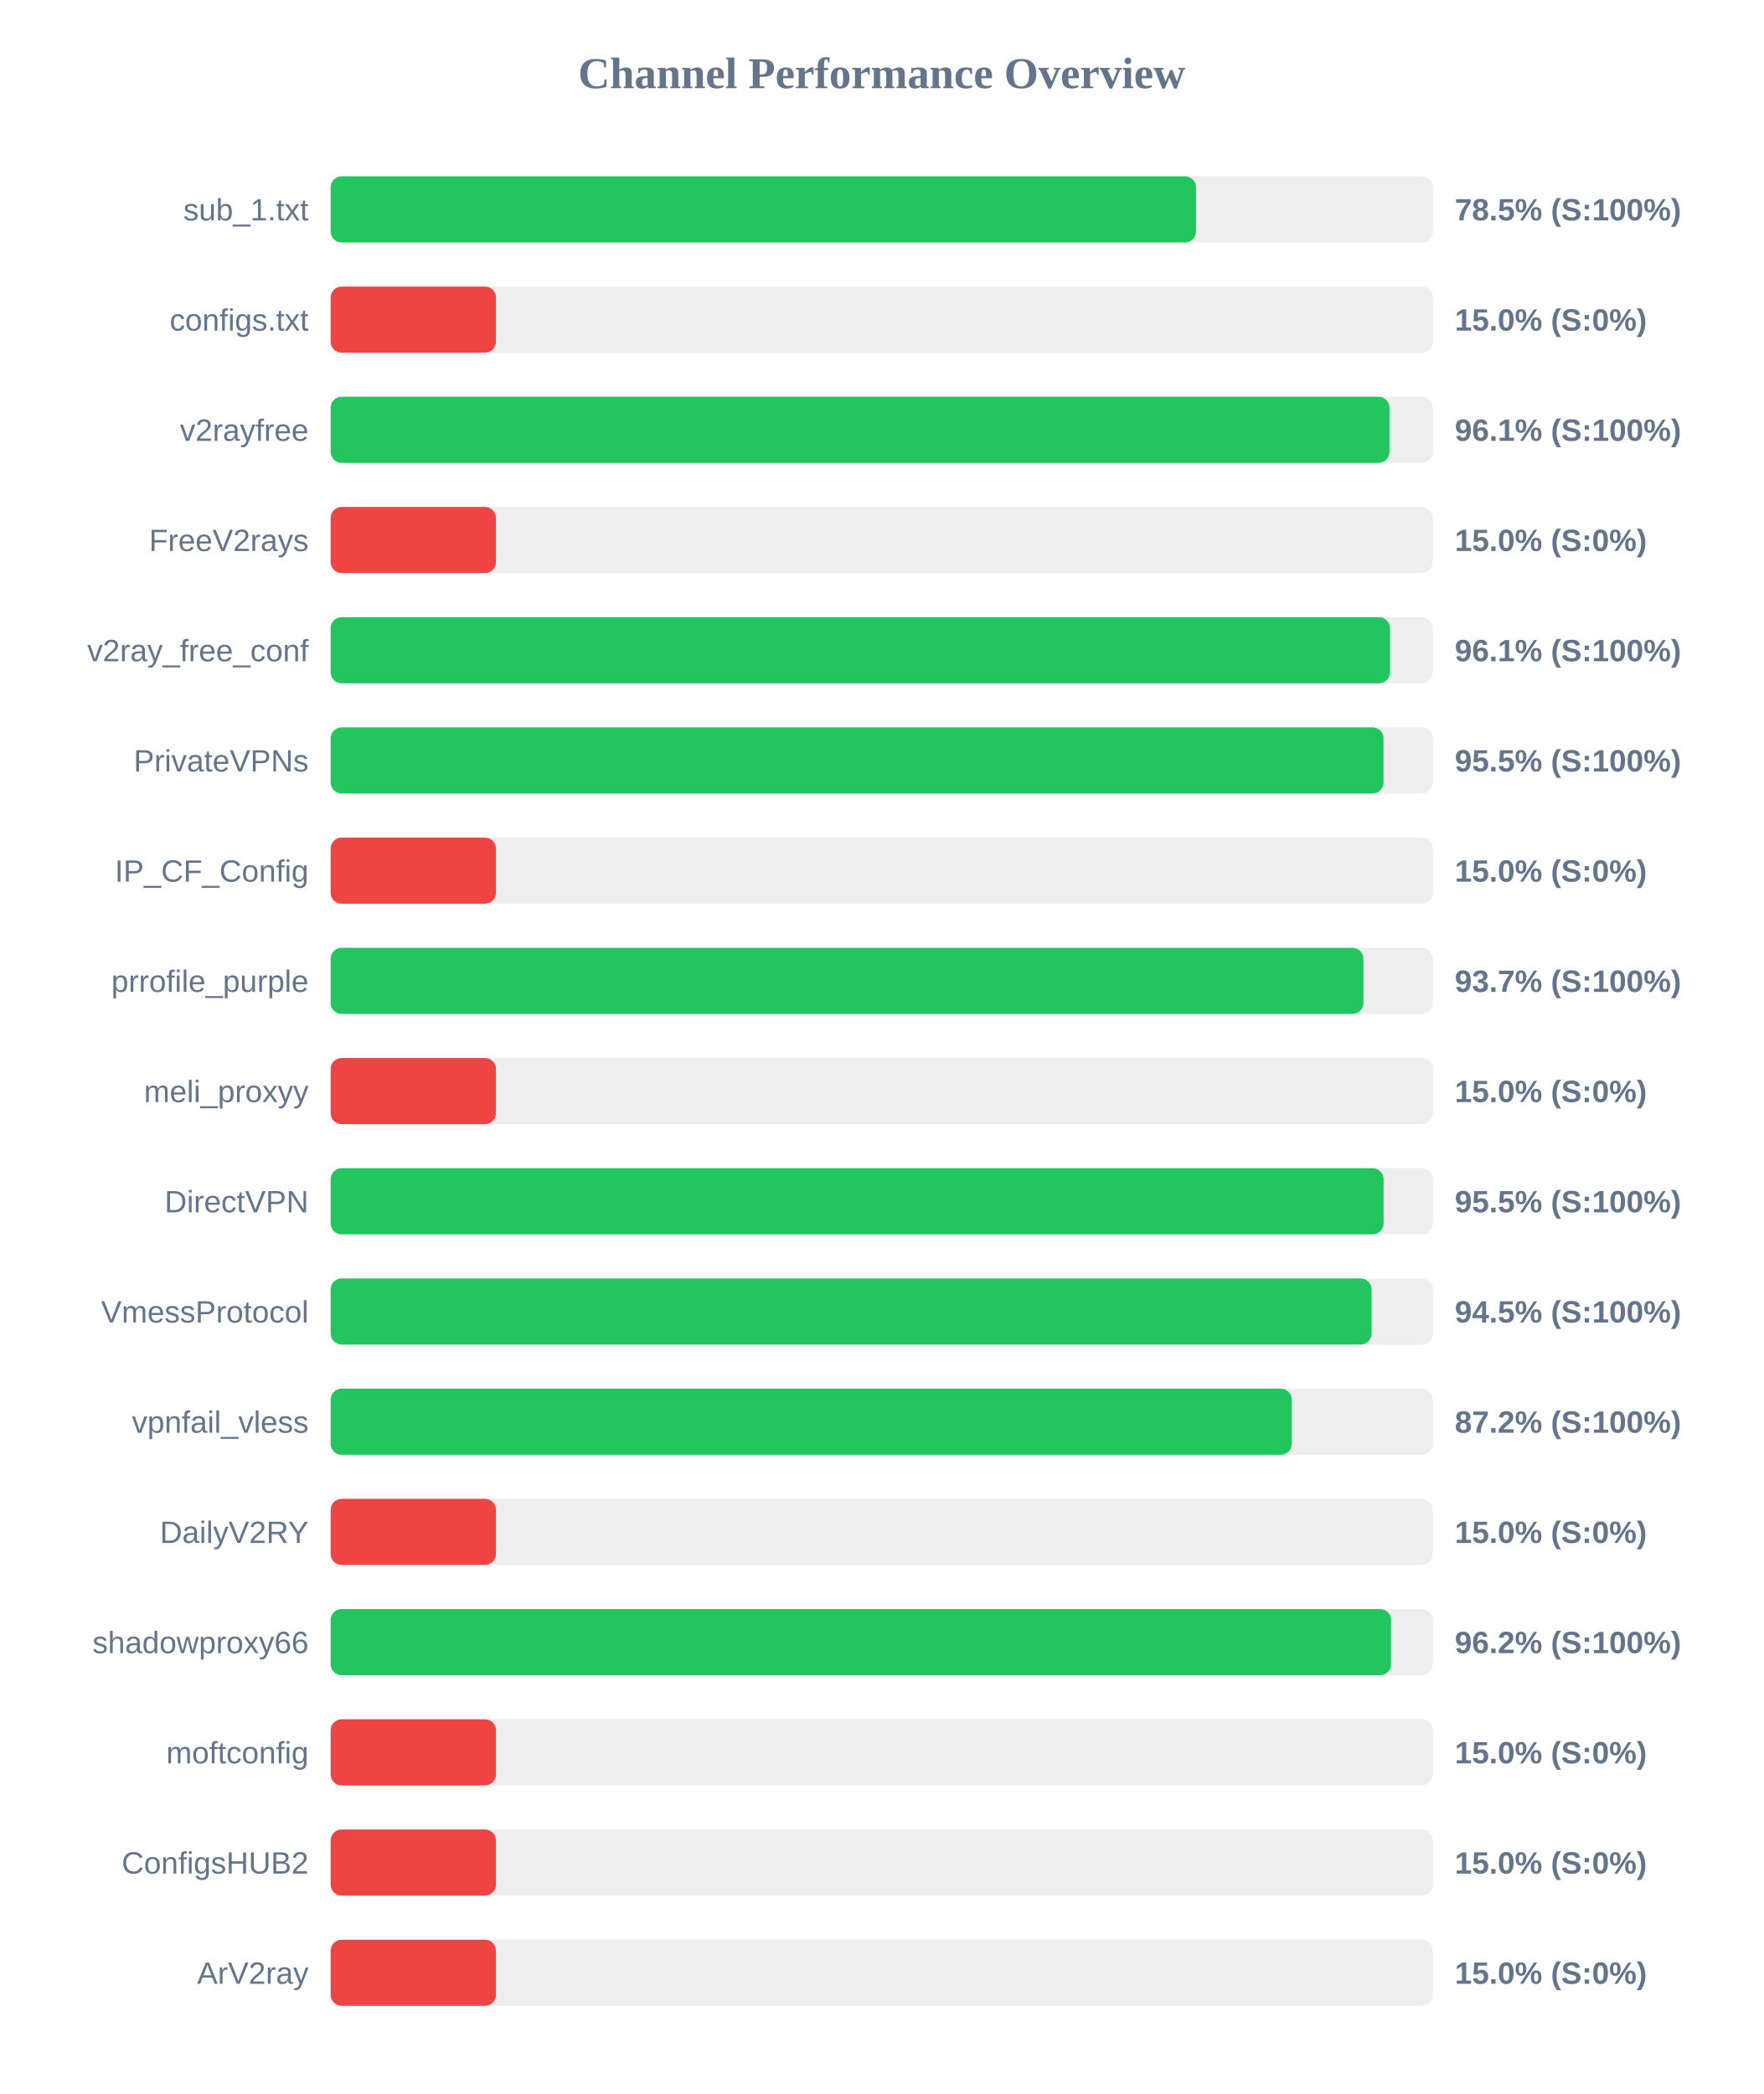
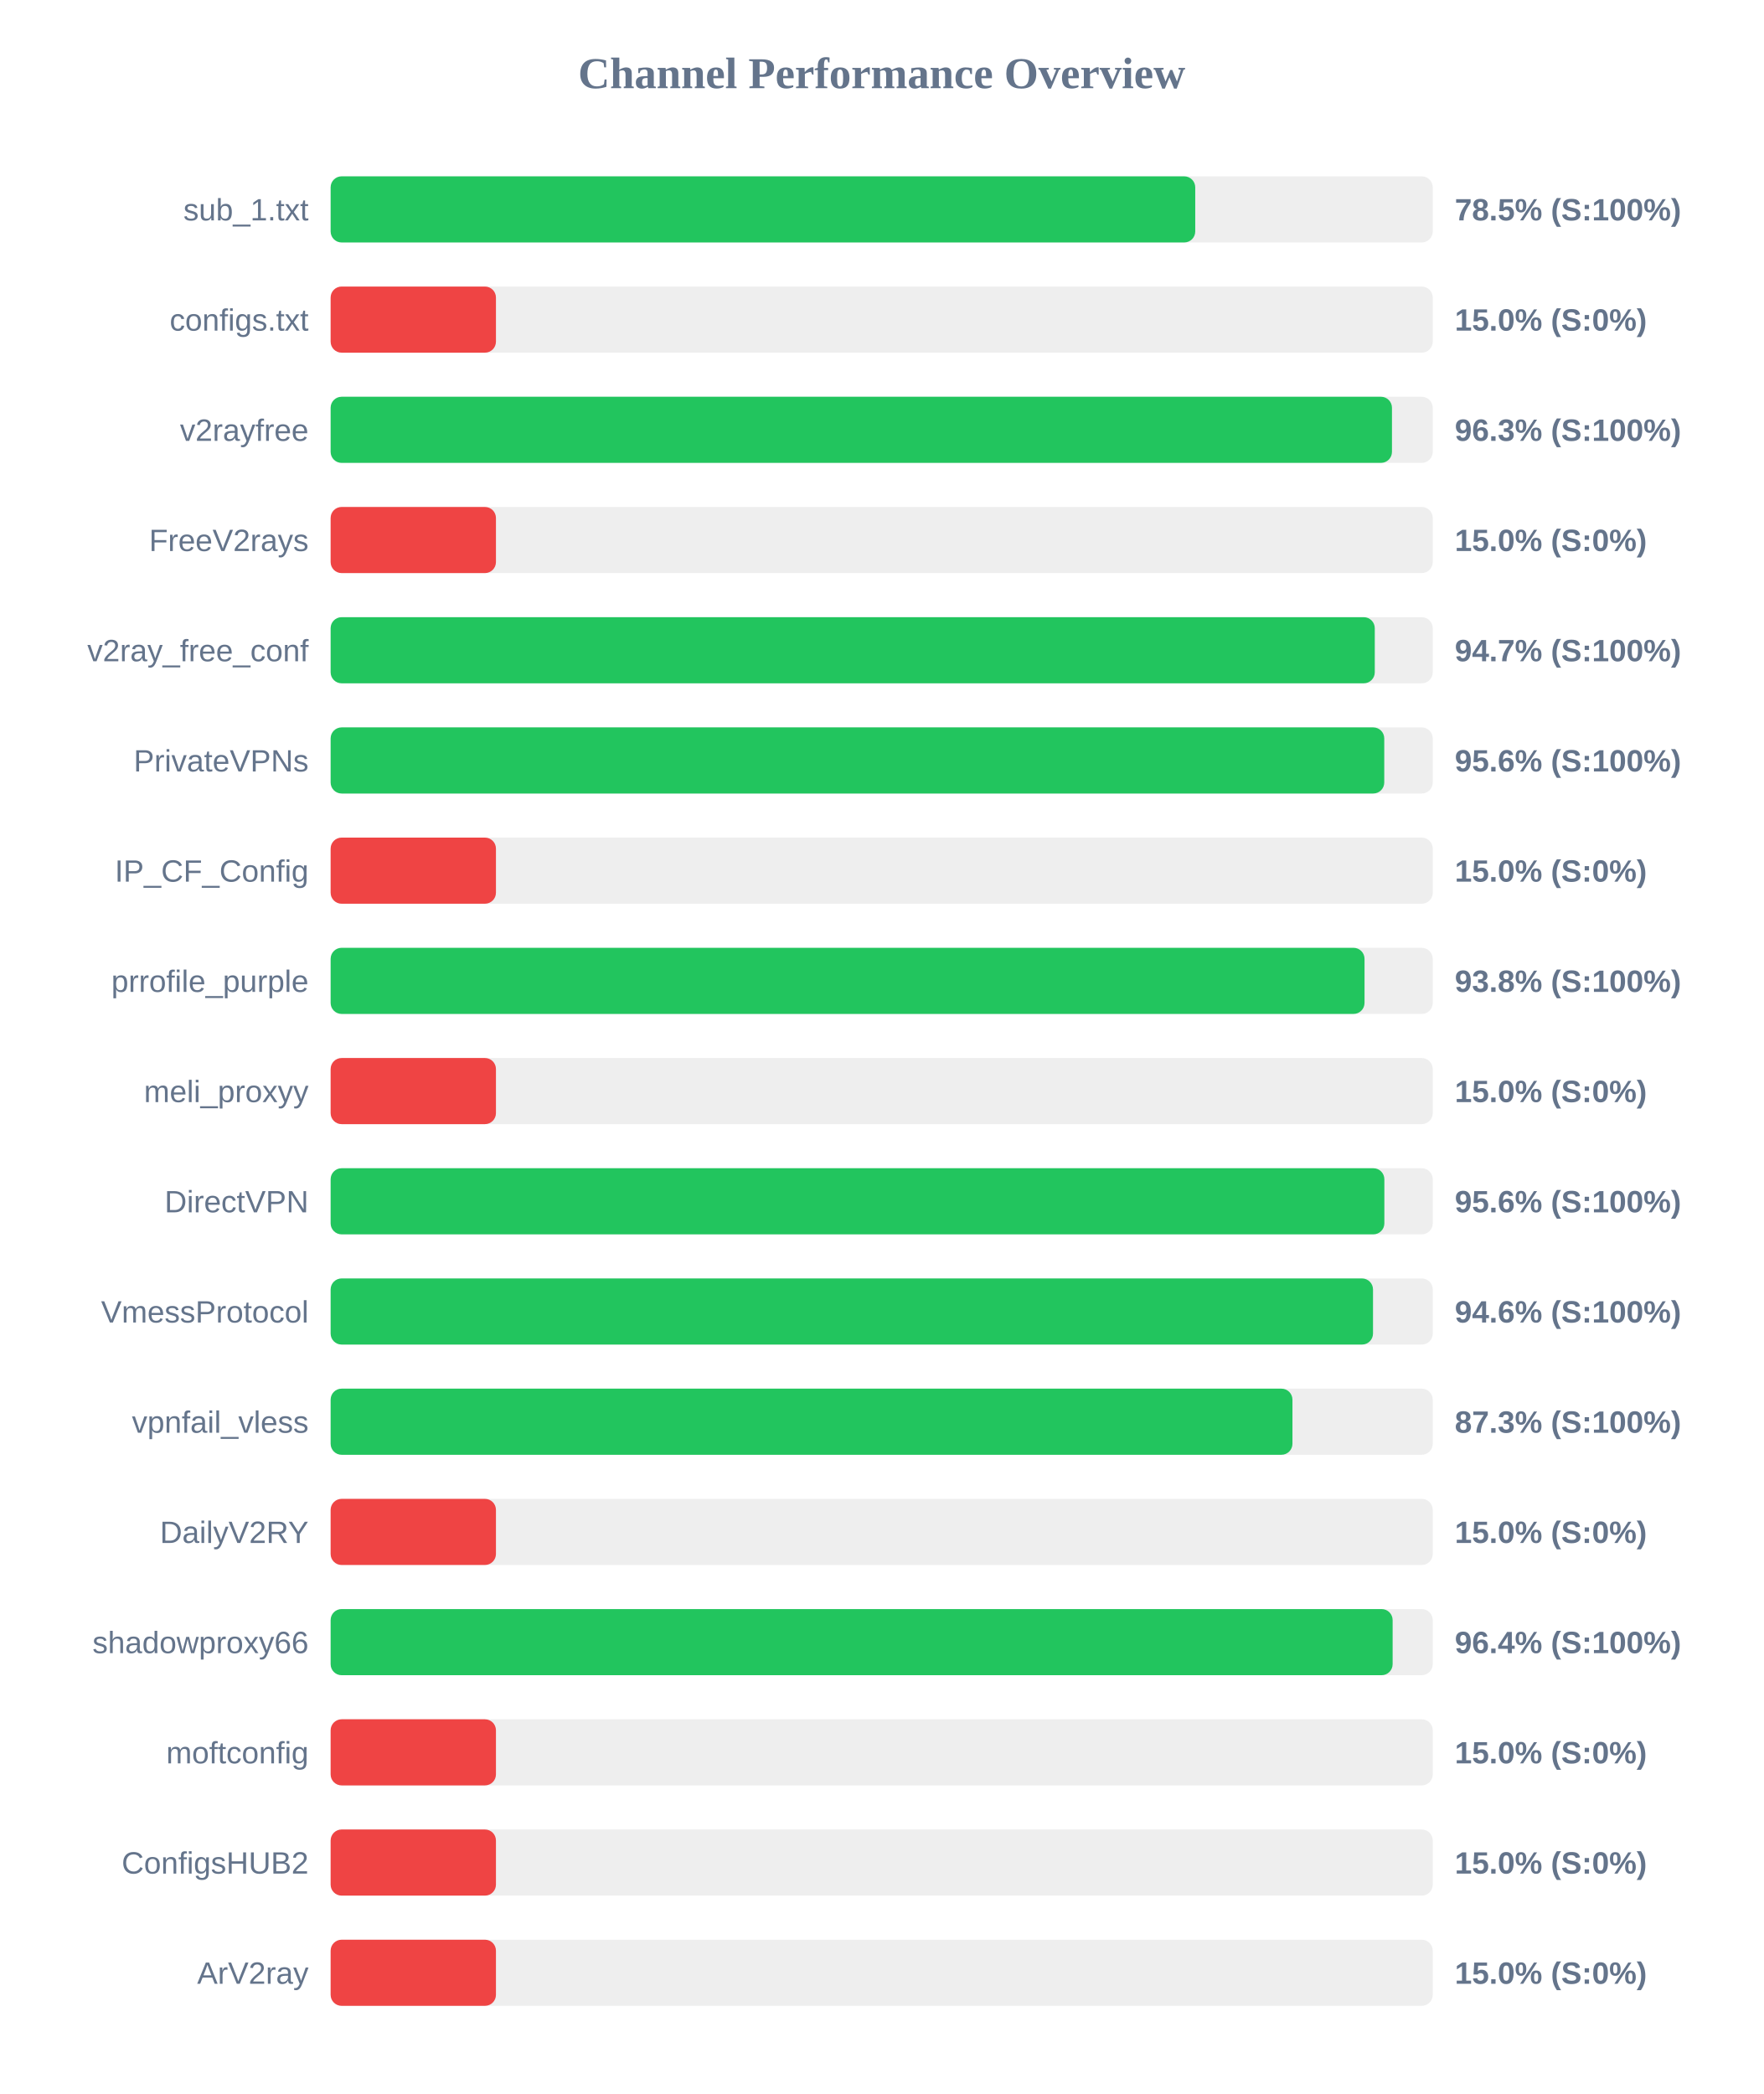
<svg xmlns="http://www.w3.org/2000/svg" width="800" height="950" version="1.1">
  <style>
        .row { font: 14px Arial; fill: #64748b; }
        .score { font: bold 14px Arial; fill: #64748b; }
    </style>
  <text x="400" y="40" text-anchor="middle" font-size="20px" font-weight="bold" fill="#64748b">Channel Performance Overview</text>
  <rect x="150" y="80" width="500" height="30" fill="#eee" rx="5" />
-   <rect x="150" y="80" width="392.6" height="30" fill="#22c55e" rx="5" />
+   <rect x="150" y="80" width="392.25" height="30" fill="#22c55e" rx="5" />
  <text x="140" y="100" text-anchor="end" class="row">sub_1.txt</text>
  <text x="660" y="100" text-anchor="start" class="score">78.5% (S:100%)</text>
  <rect x="150" y="130" width="500" height="30" fill="#eee" rx="5" />
  <rect x="150" y="130" width="75.0" height="30" fill="#ef4444" rx="5" />
  <text x="140" y="150" text-anchor="end" class="row">configs.txt</text>
  <text x="660" y="150" text-anchor="start" class="score">15.0% (S:0%)</text>
  <rect x="150" y="180" width="500" height="30" fill="#eee" rx="5" />
-   <rect x="150" y="180" width="480.35" height="30" fill="#22c55e" rx="5" />
+   <rect x="150" y="180" width="481.5" height="30" fill="#22c55e" rx="5" />
  <text x="140" y="200" text-anchor="end" class="row">v2rayfree</text>
-   <text x="660" y="200" text-anchor="start" class="score">96.1% (S:100%)</text>
+   <text x="660" y="200" text-anchor="start" class="score">96.3% (S:100%)</text>
  <rect x="150" y="230" width="500" height="30" fill="#eee" rx="5" />
  <rect x="150" y="230" width="75.0" height="30" fill="#ef4444" rx="5" />
  <text x="140" y="250" text-anchor="end" class="row">FreeV2rays</text>
  <text x="660" y="250" text-anchor="start" class="score">15.0% (S:0%)</text>
  <rect x="150" y="280" width="500" height="30" fill="#eee" rx="5" />
-   <rect x="150" y="280" width="480.6" height="30" fill="#22c55e" rx="5" />
+   <rect x="150" y="280" width="473.7" height="30" fill="#22c55e" rx="5" />
  <text x="140" y="300" text-anchor="end" class="row">v2ray_free_conf</text>
-   <text x="660" y="300" text-anchor="start" class="score">96.1% (S:100%)</text>
+   <text x="660" y="300" text-anchor="start" class="score">94.7% (S:100%)</text>
  <rect x="150" y="330" width="500" height="30" fill="#eee" rx="5" />
-   <rect x="150" y="330" width="477.65" height="30" fill="#22c55e" rx="5" />
+   <rect x="150" y="330" width="478.0" height="30" fill="#22c55e" rx="5" />
  <text x="140" y="350" text-anchor="end" class="row">PrivateVPNs</text>
-   <text x="660" y="350" text-anchor="start" class="score">95.5% (S:100%)</text>
+   <text x="660" y="350" text-anchor="start" class="score">95.6% (S:100%)</text>
  <rect x="150" y="380" width="500" height="30" fill="#eee" rx="5" />
  <rect x="150" y="380" width="75.0" height="30" fill="#ef4444" rx="5" />
  <text x="140" y="400" text-anchor="end" class="row">IP_CF_Config</text>
  <text x="660" y="400" text-anchor="start" class="score">15.0% (S:0%)</text>
  <rect x="150" y="430" width="500" height="30" fill="#eee" rx="5" />
-   <rect x="150" y="430" width="468.55" height="30" fill="#22c55e" rx="5" />
+   <rect x="150" y="430" width="469.05" height="30" fill="#22c55e" rx="5" />
  <text x="140" y="450" text-anchor="end" class="row">prrofile_purple</text>
-   <text x="660" y="450" text-anchor="start" class="score">93.7% (S:100%)</text>
+   <text x="660" y="450" text-anchor="start" class="score">93.8% (S:100%)</text>
  <rect x="150" y="480" width="500" height="30" fill="#eee" rx="5" />
  <rect x="150" y="480" width="75.0" height="30" fill="#ef4444" rx="5" />
  <text x="140" y="500" text-anchor="end" class="row">meli_proxyy</text>
  <text x="660" y="500" text-anchor="start" class="score">15.0% (S:0%)</text>
  <rect x="150" y="530" width="500" height="30" fill="#eee" rx="5" />
-   <rect x="150" y="530" width="477.7" height="30" fill="#22c55e" rx="5" />
+   <rect x="150" y="530" width="478.05" height="30" fill="#22c55e" rx="5" />
  <text x="140" y="550" text-anchor="end" class="row">DirectVPN</text>
-   <text x="660" y="550" text-anchor="start" class="score">95.5% (S:100%)</text>
+   <text x="660" y="550" text-anchor="start" class="score">95.6% (S:100%)</text>
  <rect x="150" y="580" width="500" height="30" fill="#eee" rx="5" />
-   <rect x="150" y="580" width="472.25" height="30" fill="#22c55e" rx="5" />
+   <rect x="150" y="580" width="472.9" height="30" fill="#22c55e" rx="5" />
  <text x="140" y="600" text-anchor="end" class="row">VmessProtocol</text>
-   <text x="660" y="600" text-anchor="start" class="score">94.5% (S:100%)</text>
+   <text x="660" y="600" text-anchor="start" class="score">94.6% (S:100%)</text>
  <rect x="150" y="630" width="500" height="30" fill="#eee" rx="5" />
-   <rect x="150" y="630" width="436.05" height="30" fill="#22c55e" rx="5" />
+   <rect x="150" y="630" width="436.35" height="30" fill="#22c55e" rx="5" />
  <text x="140" y="650" text-anchor="end" class="row">vpnfail_vless</text>
-   <text x="660" y="650" text-anchor="start" class="score">87.2% (S:100%)</text>
+   <text x="660" y="650" text-anchor="start" class="score">87.3% (S:100%)</text>
  <rect x="150" y="680" width="500" height="30" fill="#eee" rx="5" />
  <rect x="150" y="680" width="75.0" height="30" fill="#ef4444" rx="5" />
  <text x="140" y="700" text-anchor="end" class="row">DailyV2RY</text>
  <text x="660" y="700" text-anchor="start" class="score">15.0% (S:0%)</text>
  <rect x="150" y="730" width="500" height="30" fill="#eee" rx="5" />
-   <rect x="150" y="730" width="481.1" height="30" fill="#22c55e" rx="5" />
+   <rect x="150" y="730" width="481.8" height="30" fill="#22c55e" rx="5" />
  <text x="140" y="750" text-anchor="end" class="row">shadowproxy66</text>
-   <text x="660" y="750" text-anchor="start" class="score">96.2% (S:100%)</text>
+   <text x="660" y="750" text-anchor="start" class="score">96.4% (S:100%)</text>
  <rect x="150" y="780" width="500" height="30" fill="#eee" rx="5" />
  <rect x="150" y="780" width="75.0" height="30" fill="#ef4444" rx="5" />
  <text x="140" y="800" text-anchor="end" class="row">moftconfig</text>
  <text x="660" y="800" text-anchor="start" class="score">15.0% (S:0%)</text>
  <rect x="150" y="830" width="500" height="30" fill="#eee" rx="5" />
  <rect x="150" y="830" width="75.0" height="30" fill="#ef4444" rx="5" />
  <text x="140" y="850" text-anchor="end" class="row">ConfigsHUB2</text>
  <text x="660" y="850" text-anchor="start" class="score">15.0% (S:0%)</text>
  <rect x="150" y="880" width="500" height="30" fill="#eee" rx="5" />
  <rect x="150" y="880" width="75.0" height="30" fill="#ef4444" rx="5" />
  <text x="140" y="900" text-anchor="end" class="row">ArV2ray</text>
  <text x="660" y="900" text-anchor="start" class="score">15.0% (S:0%)</text>
</svg>
